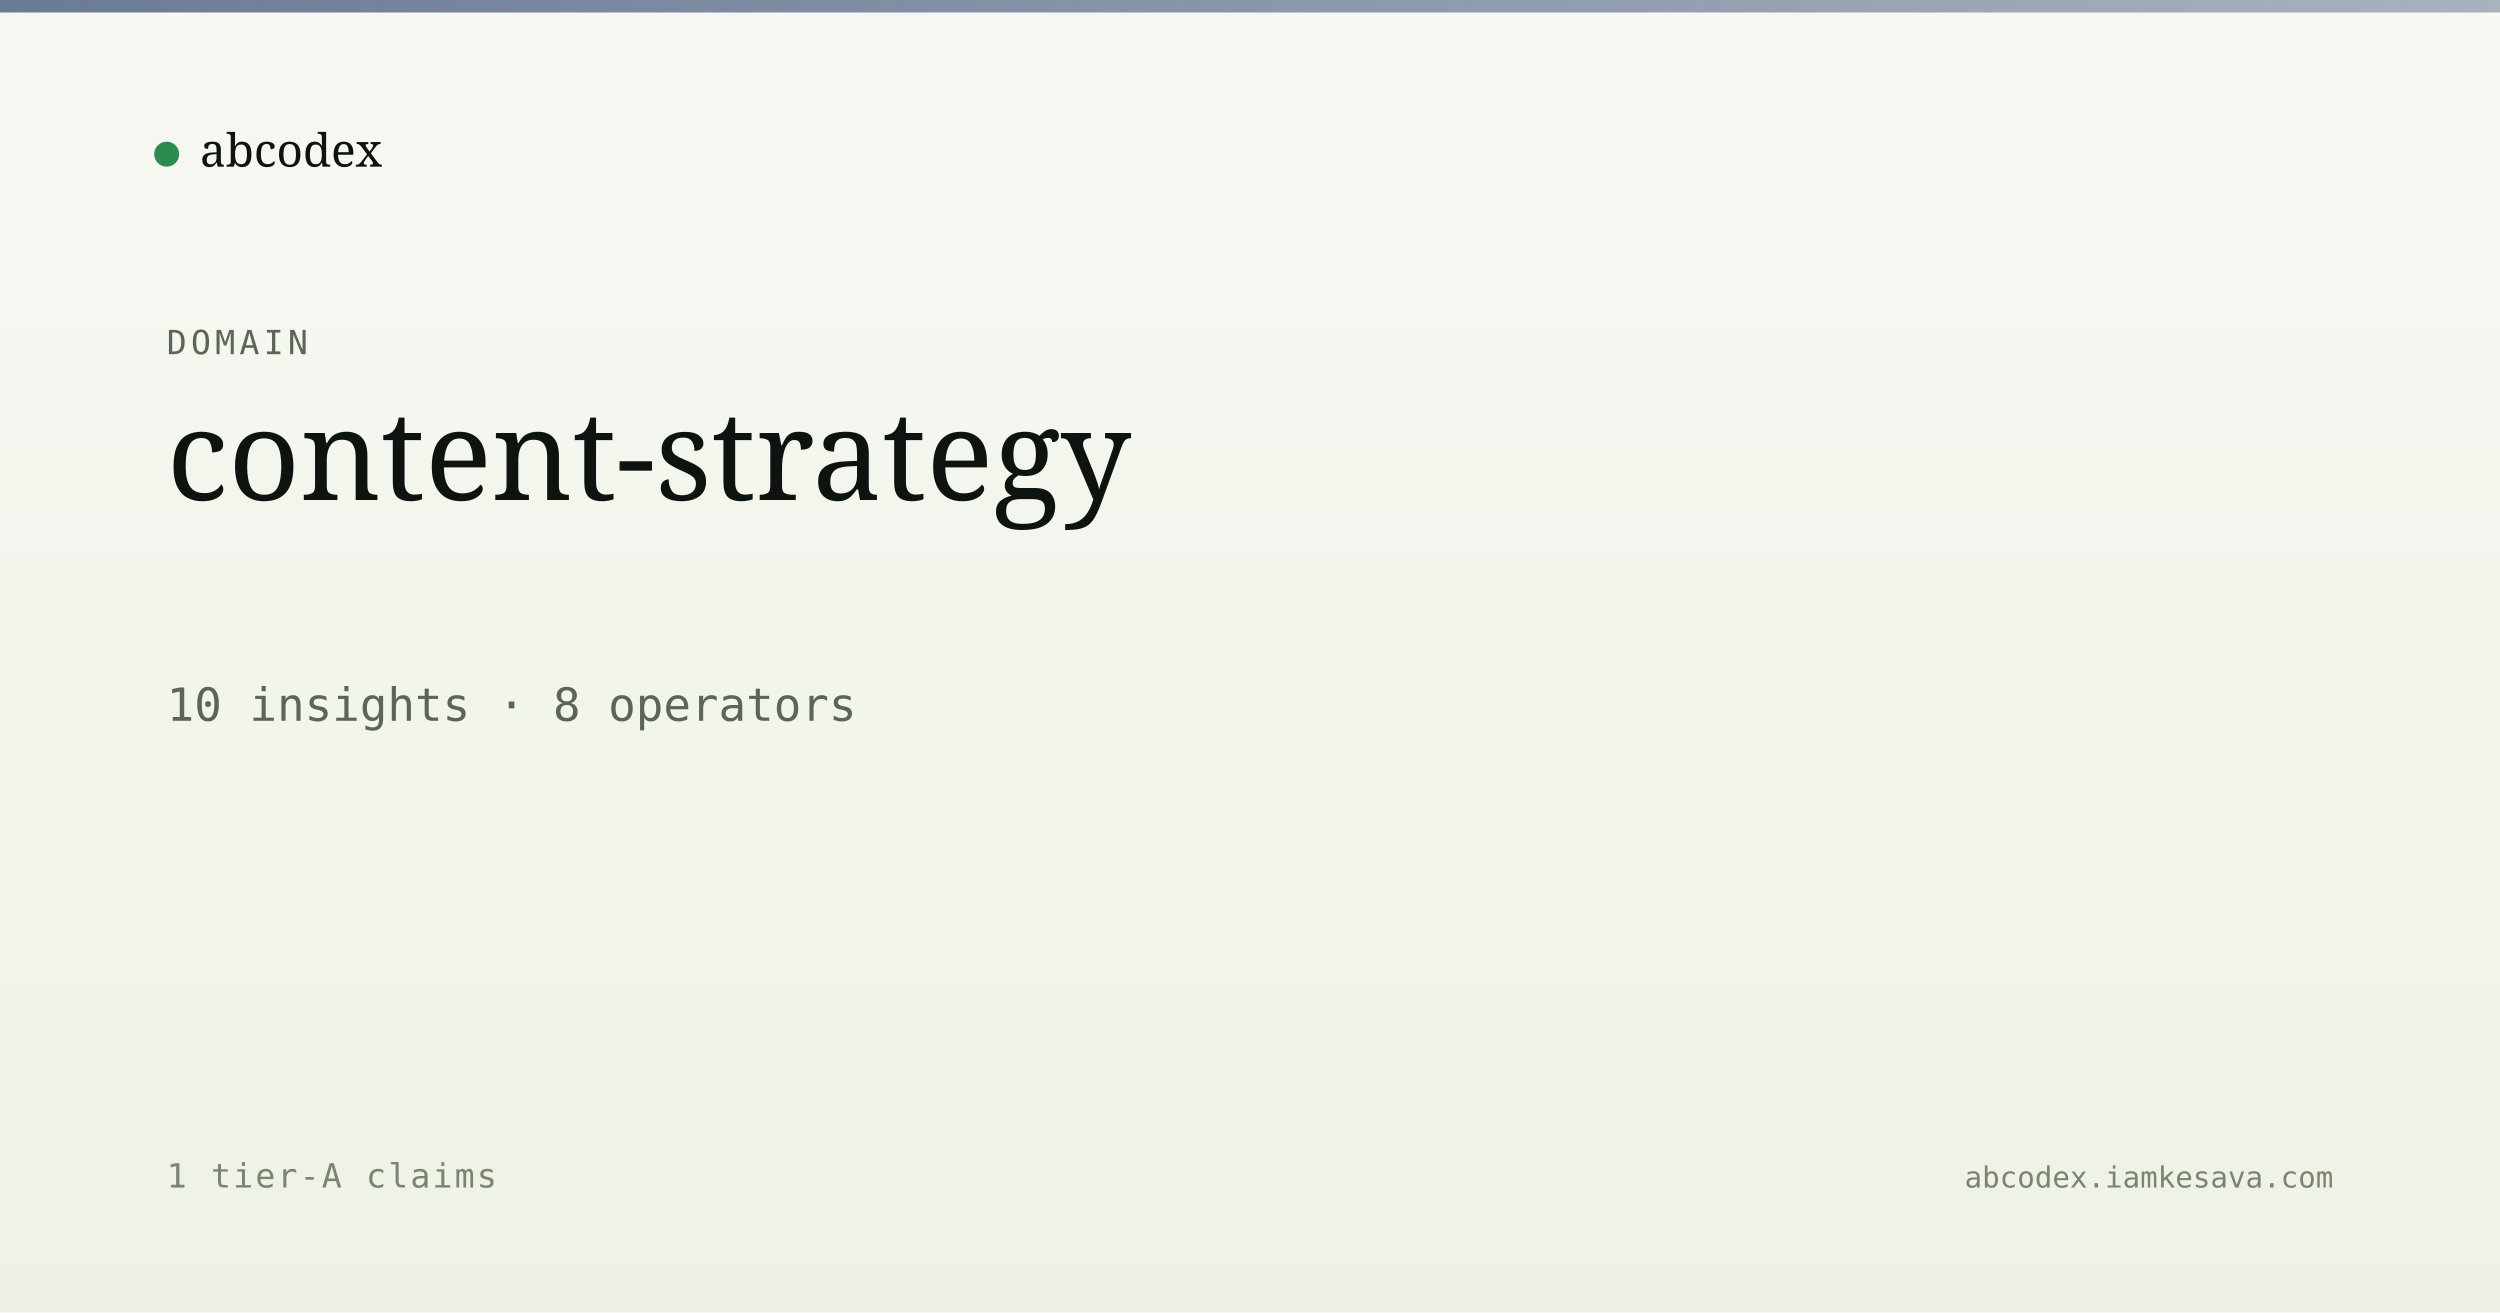
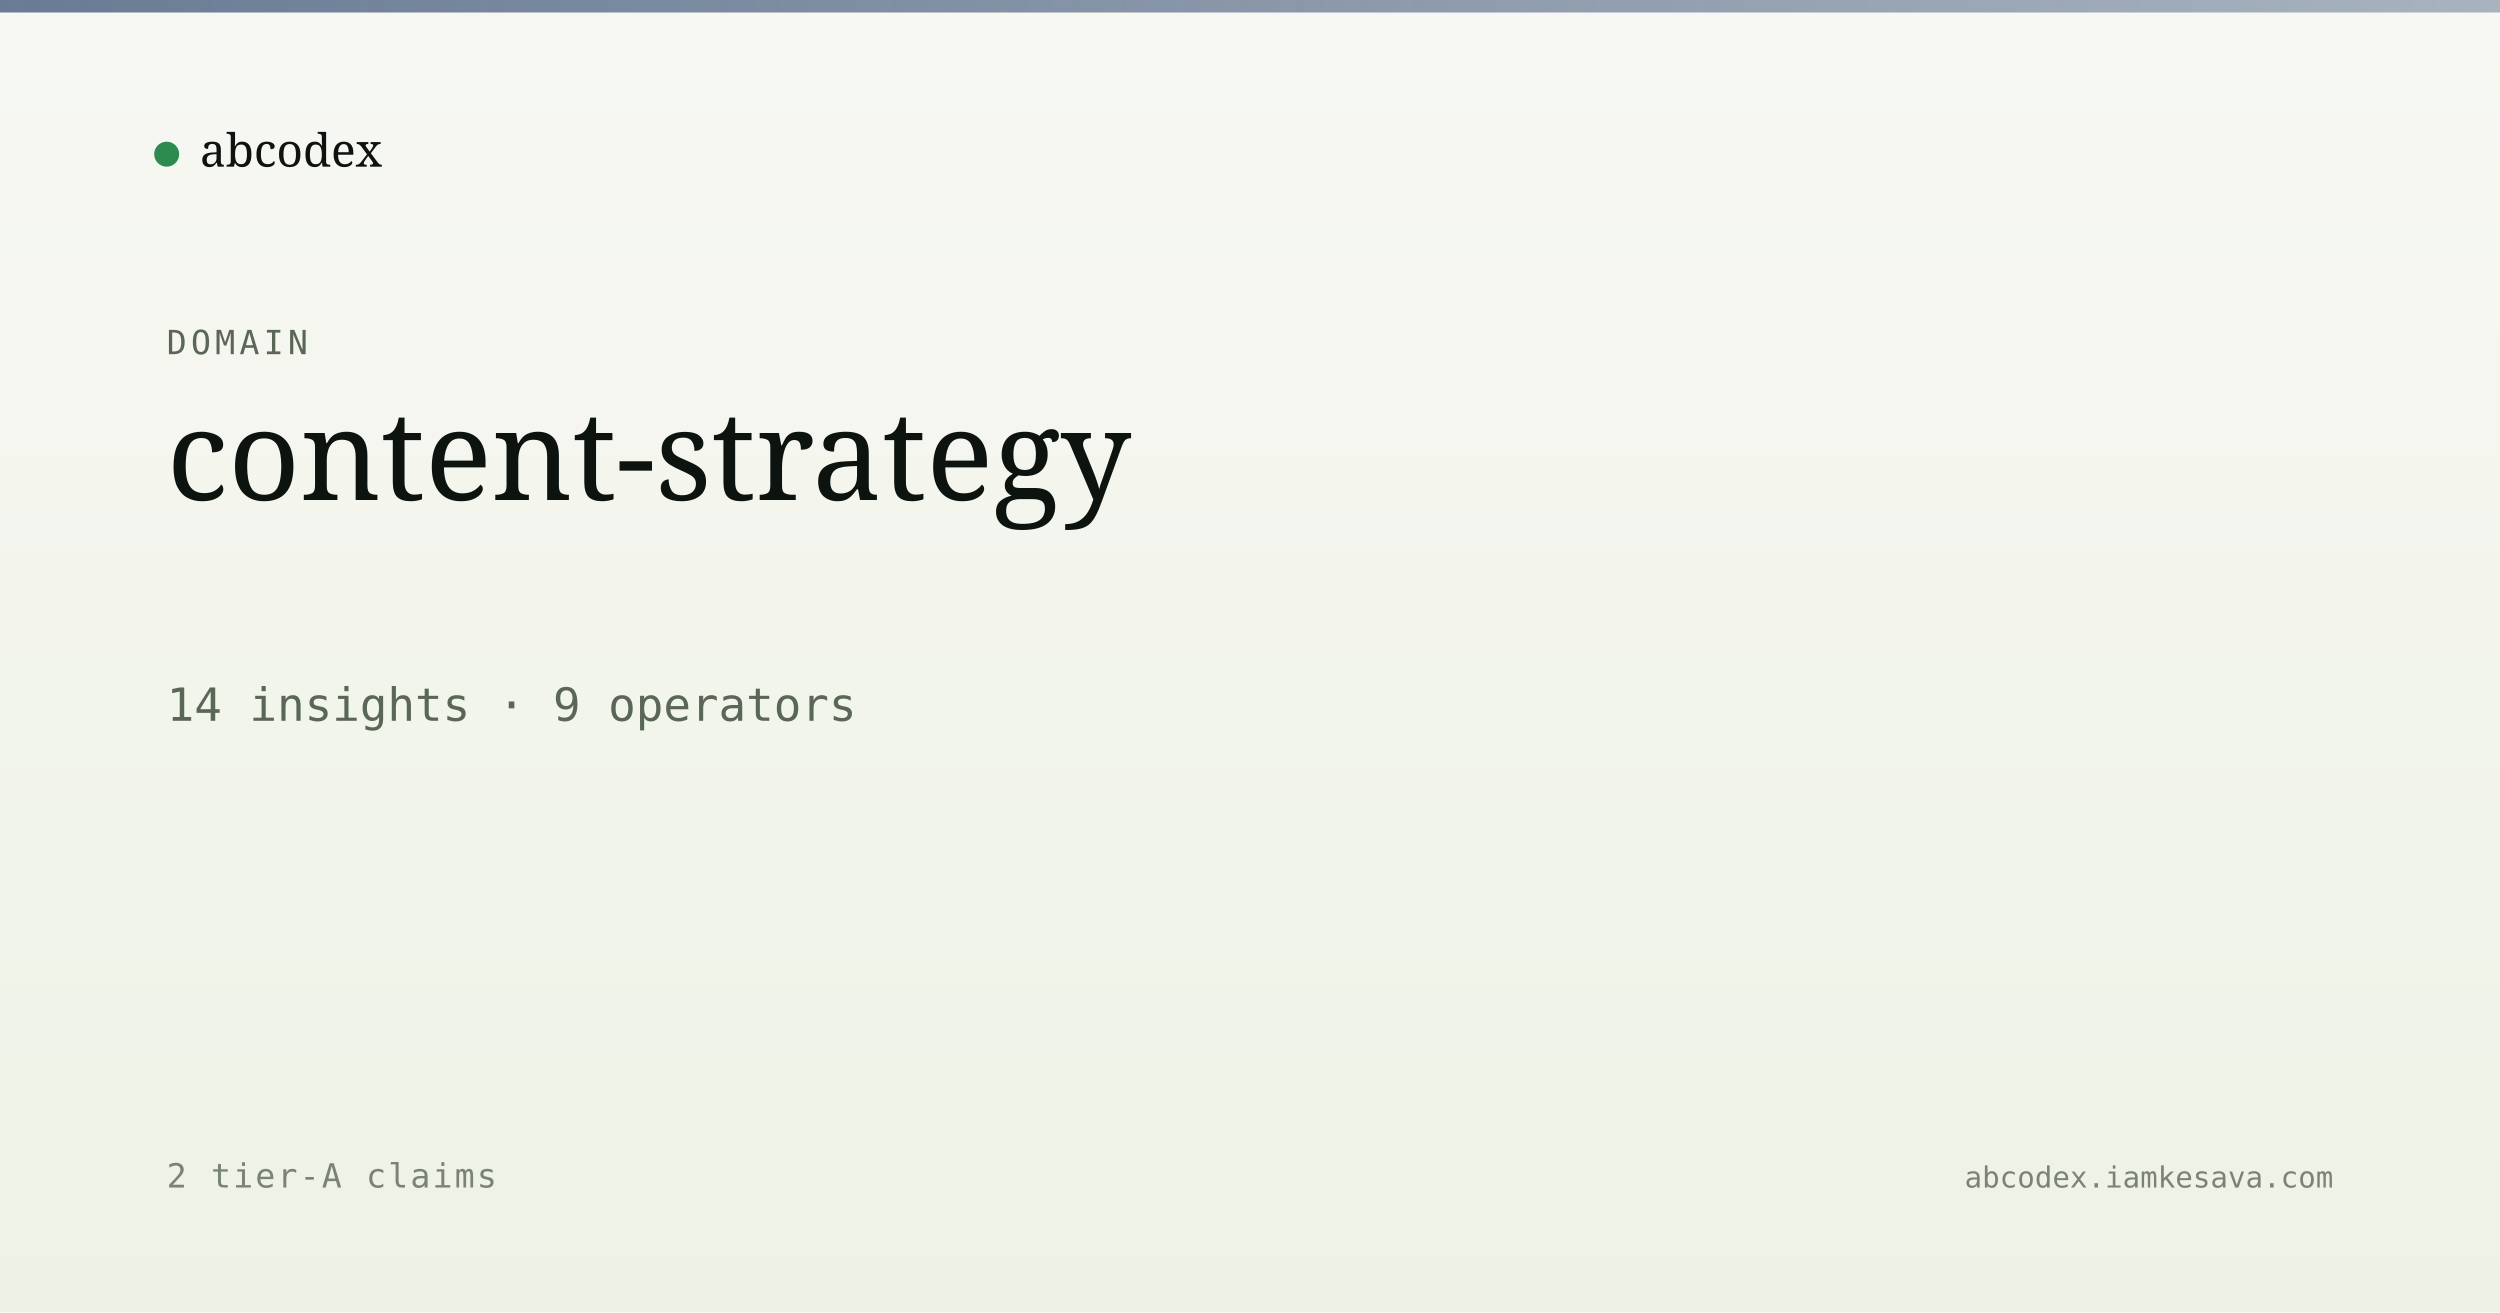
<svg xmlns="http://www.w3.org/2000/svg" viewBox="0 0 1200 630" width="1200" height="630">
  <defs>
    <linearGradient id="bg" x1="0" y1="0" x2="0" y2="1">
      <stop offset="0" stop-color="#f7f8f3" />
      <stop offset="1" stop-color="#eef2e6" />
    </linearGradient>
    <linearGradient id="band" x1="0" y1="0" x2="1" y2="0">
      <stop offset="0" stop-color="#5a6d8a" stop-opacity="0.9" />
      <stop offset="1" stop-color="#5a6d8a" stop-opacity="0.5" />
    </linearGradient>
  </defs>
  <rect width="1200" height="630" fill="url(#bg)" />
  <rect x="0" y="0" width="1200" height="6" fill="url(#band)" />
  <g transform="translate(80, 60)">
    <circle cx="0" cy="14" r="6" fill="#2c8b4f" />
    <text x="16" y="20" font-family="Newsreader, serif" font-size="22" fill="#0d1410">abcodex</text>
  </g>
  <text x="80" y="170" font-family="JetBrains Mono, monospace" font-size="16" fill="#5a6757" letter-spacing="2">DOMAIN</text>
  <text x="80" y="240" font-family="Newsreader, serif" font-size="60" font-weight="500" fill="#0d1410">content-strategy</text>
-   <text x="80" y="346" font-family="JetBrains Mono, monospace" font-size="22" fill="#5a6757">10 insights · 8 operators</text>
-   <text x="80" y="570" font-family="JetBrains Mono, monospace" font-size="16" fill="#7a8474" letter-spacing="1">1 tier-A claims</text>
+   <text x="80" y="346" font-family="JetBrains Mono, monospace" font-size="22" fill="#5a6757">14 insights · 9 operators</text>
+   <text x="80" y="570" font-family="JetBrains Mono, monospace" font-size="16" fill="#7a8474" letter-spacing="1">2 tier-A claims</text>
  <text x="1120" y="570" text-anchor="end" font-family="JetBrains Mono, monospace" font-size="14" fill="#7a8474">abcodex.iamkesava.com</text>
</svg>
